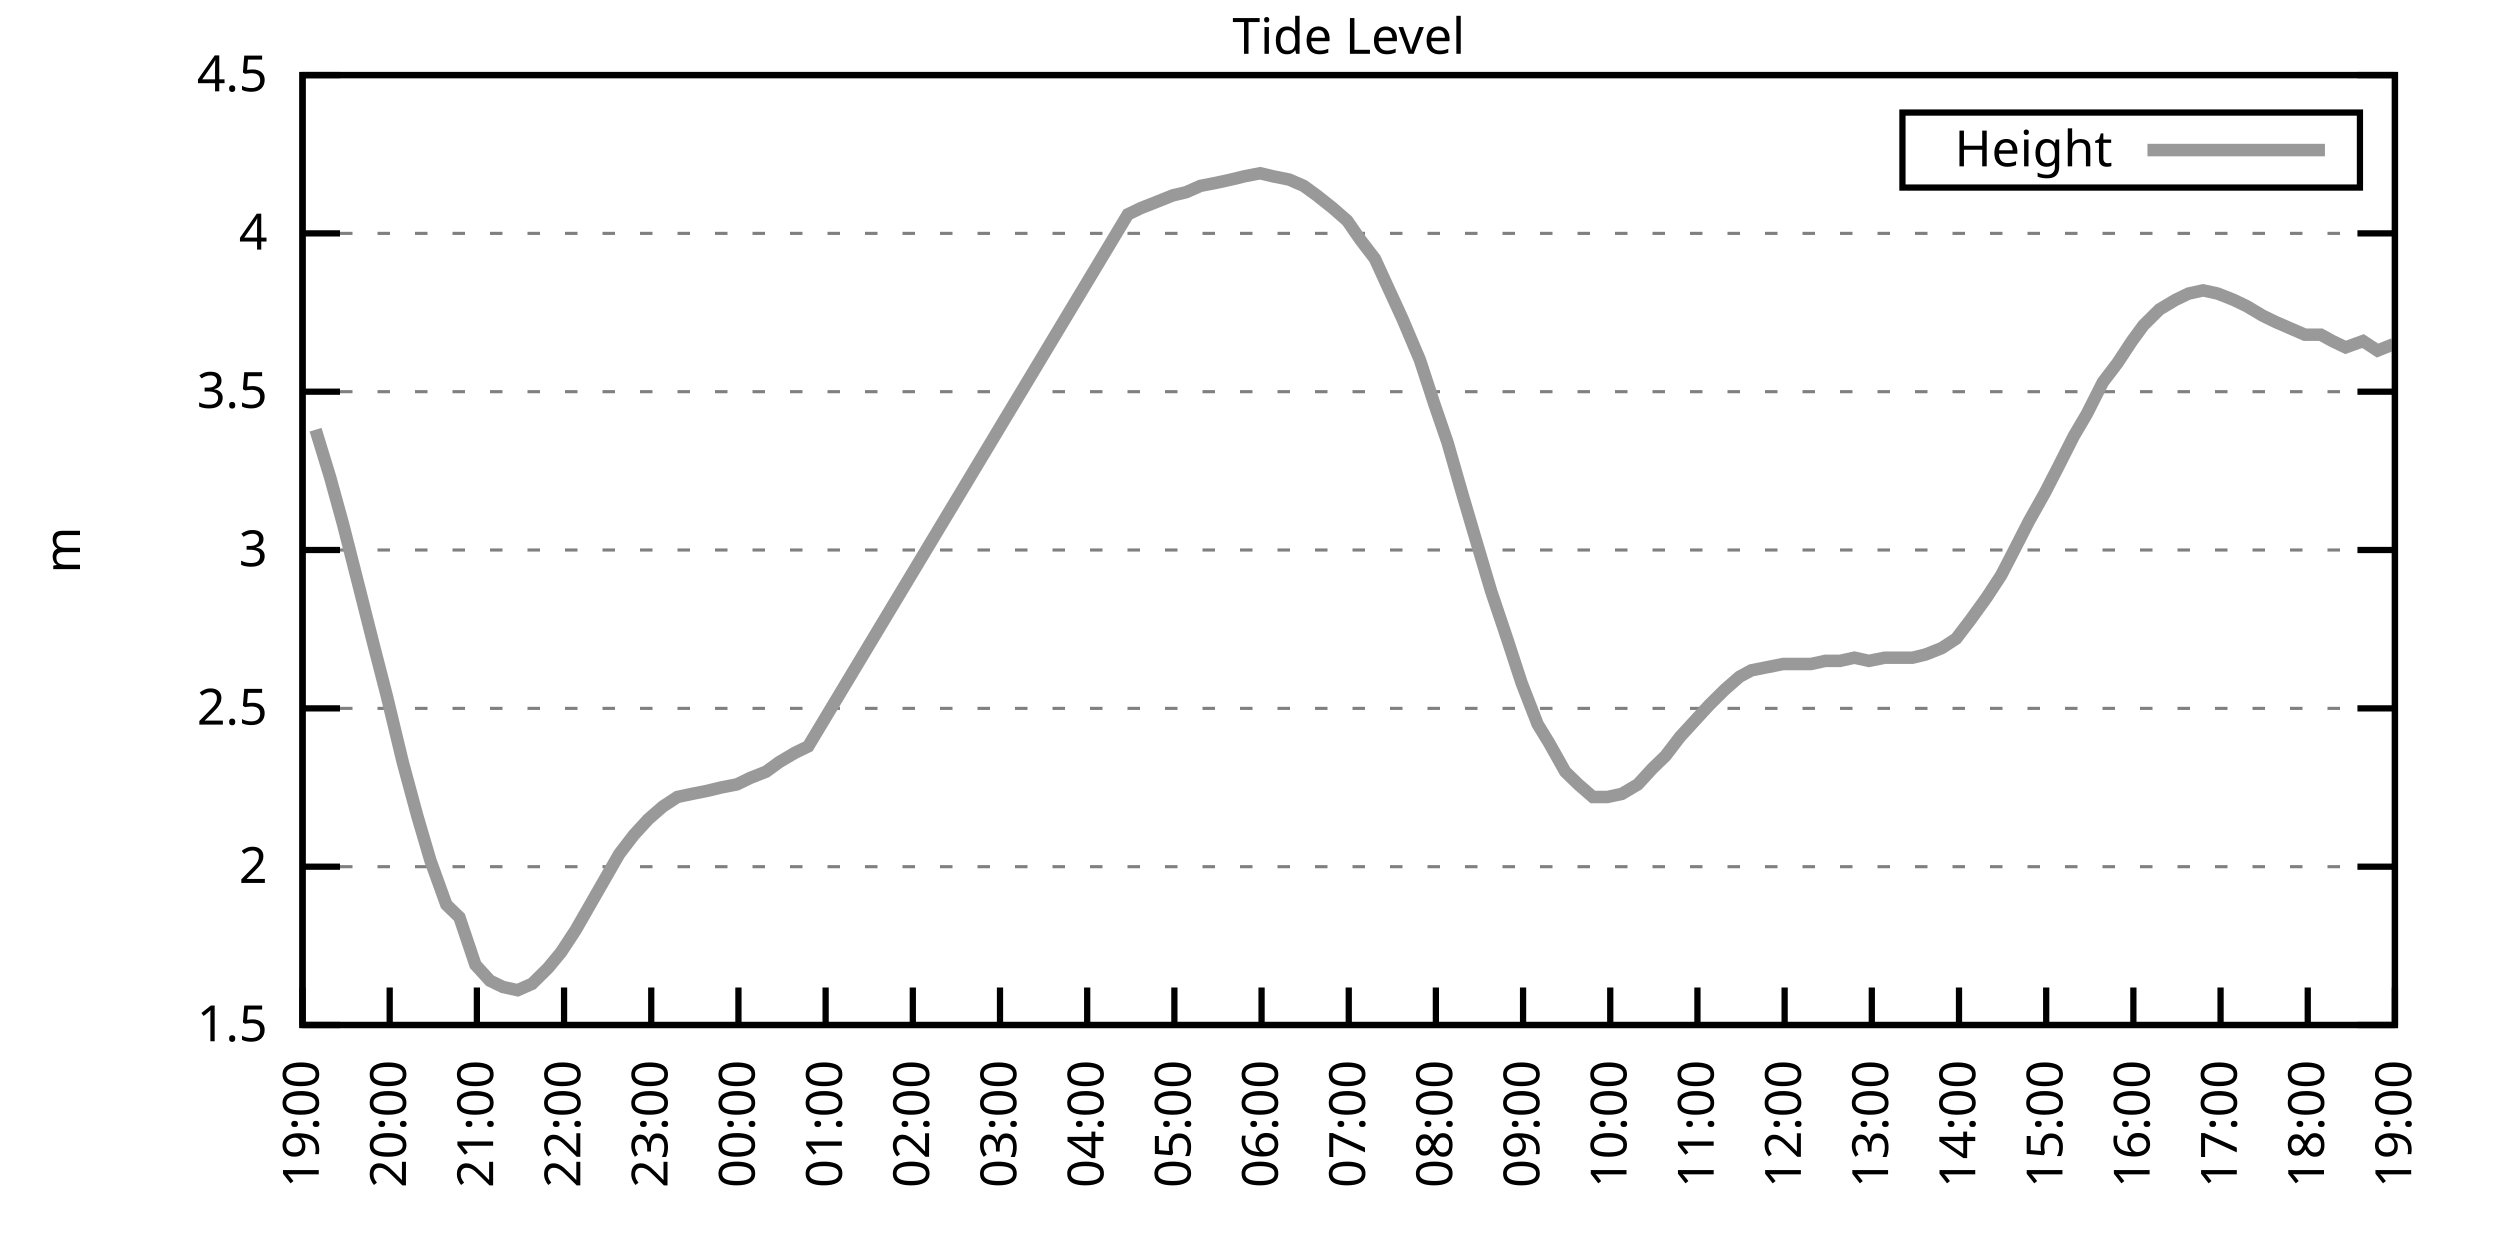
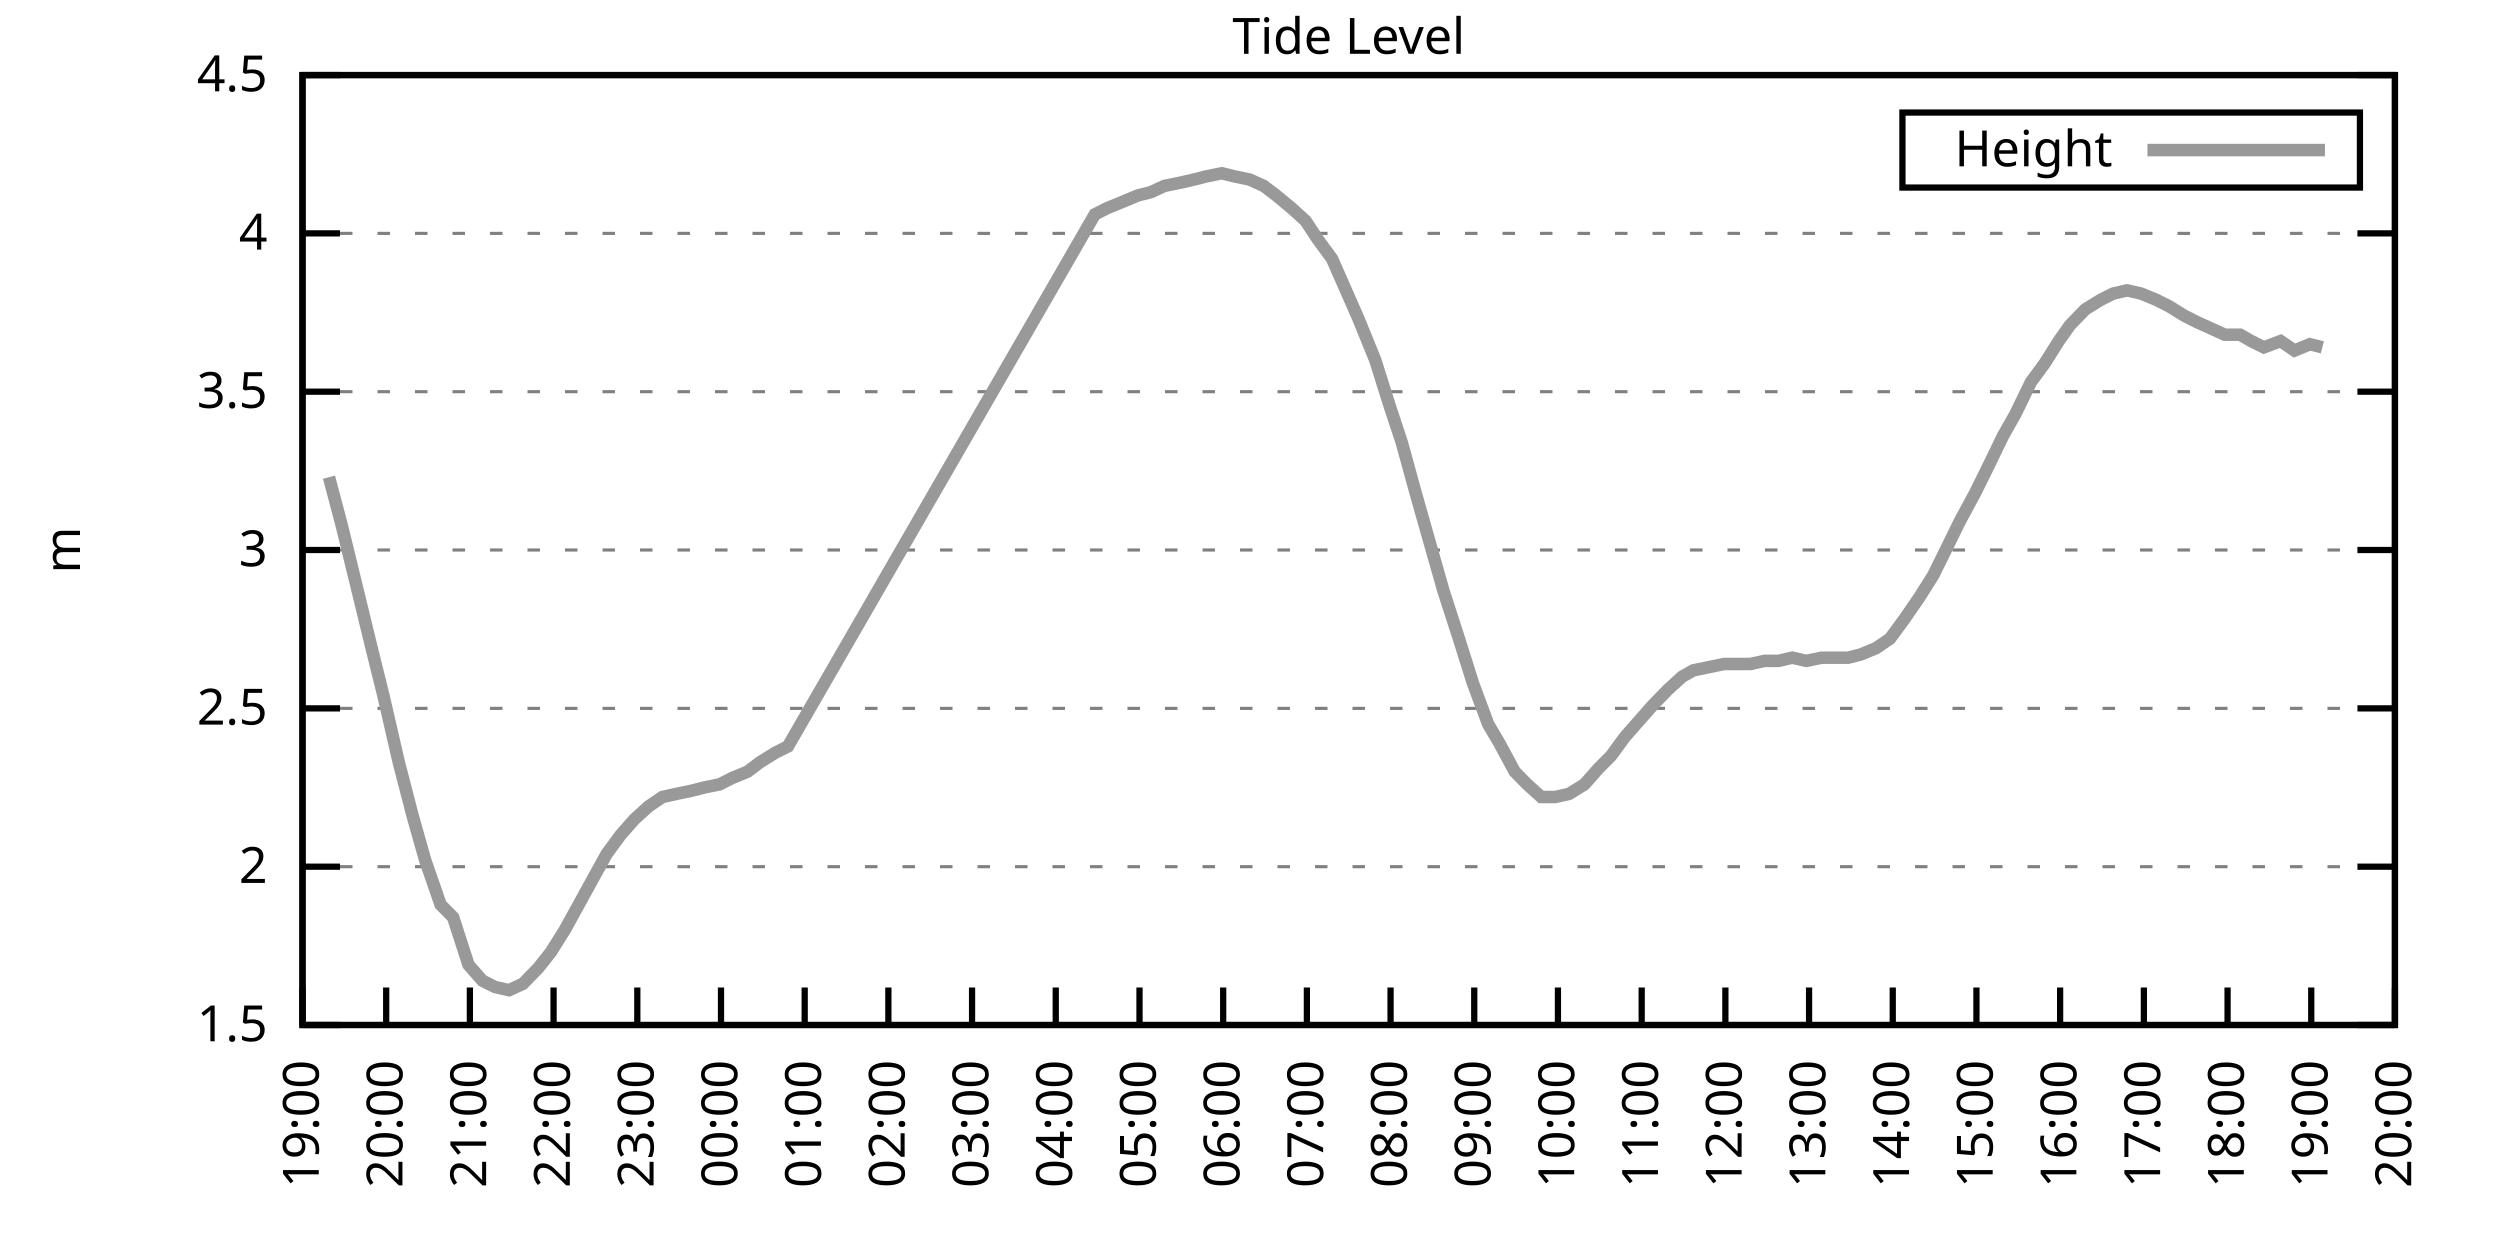
<svg xmlns="http://www.w3.org/2000/svg" xmlns:xlink="http://www.w3.org/1999/xlink" width="400" height="200" viewBox="0 0 400 200">
  <g id="gnuplot_canvas">
    <rect x="0" y="0" width="400" height="200" fill="none" />
    <defs>
      <circle id="gpDot" r="0.5" stroke-width="0.5" stroke="currentColor" />
      <path id="gpPt0" stroke-width="0.333" stroke="currentColor" d="M-1,0 h2 M0,-1 v2" />
      <path id="gpPt1" stroke-width="0.333" stroke="currentColor" d="M-1,-1 L1,1 M1,-1 L-1,1" />
      <path id="gpPt2" stroke-width="0.333" stroke="currentColor" d="M-1,0 L1,0 M0,-1 L0,1 M-1,-1 L1,1 M-1,1 L1,-1" />
      <rect id="gpPt3" stroke-width="0.333" stroke="currentColor" x="-1" y="-1" width="2" height="2" />
      <rect id="gpPt4" stroke-width="0.333" stroke="currentColor" fill="currentColor" x="-1" y="-1" width="2" height="2" />
      <circle id="gpPt5" stroke-width="0.333" stroke="currentColor" cx="0" cy="0" r="1" />
      <use xlink:href="#gpPt5" id="gpPt6" fill="currentColor" stroke="none" />
      <path id="gpPt7" stroke-width="0.333" stroke="currentColor" d="M0,-1.33 L-1.33,0.67 L1.33,0.67 z" />
      <use xlink:href="#gpPt7" id="gpPt8" fill="currentColor" stroke="none" />
      <use xlink:href="#gpPt7" id="gpPt9" stroke="currentColor" transform="rotate(180)" />
      <use xlink:href="#gpPt9" id="gpPt10" fill="currentColor" stroke="none" />
      <use xlink:href="#gpPt3" id="gpPt11" stroke="currentColor" transform="rotate(45)" />
      <use xlink:href="#gpPt11" id="gpPt12" fill="currentColor" stroke="none" />
      <path id="gpPt13" stroke-width="0.333" stroke="currentColor" d="M0,1.330 L1.265,0.411 L0.782,-1.067 L-0.782,-1.076 L-1.265,0.411 z" />
      <use xlink:href="#gpPt13" id="gpPt14" fill="currentColor" stroke="none" />
      <filter id="textbox" filterUnits="objectBoundingBox" x="0" y="0" height="1" width="1">
        <feFlood flood-color="white" flood-opacity="1" result="bgnd" />
        <feComposite in="SourceGraphic" in2="bgnd" operator="atop" />
      </filter>
      <filter id="greybox" filterUnits="objectBoundingBox" x="0" y="0" height="1" width="1">
        <feFlood flood-color="lightgrey" flood-opacity="1" result="grey" />
        <feComposite in="SourceGraphic" in2="grey" operator="atop" />
      </filter>
    </defs>
    <g fill="none" color="white" stroke="currentColor" stroke-width="1.00" stroke-linecap="butt" stroke-linejoin="miter">
</g>
    <g fill="none" color="black" stroke="currentColor" stroke-width="1.00" stroke-linecap="butt" stroke-linejoin="miter">
      <g stroke="none" shape-rendering="crispEdges">
        <polygon fill="rgb(255, 255, 255)" points="48.40,164.00 383.18,164.00 383.18,12.02 48.40,12.02 " />
      </g>
    </g>
    <g fill="none" color="black" stroke="currentColor" stroke-width="1.00" stroke-linecap="butt" stroke-linejoin="miter">
</g>
    <g fill="none" color="black" stroke="black" stroke-width="0.50" stroke-linecap="butt" stroke-linejoin="miter">
</g>
    <g fill="none" color="gray" stroke="currentColor" stroke-width="0.50" stroke-linecap="butt" stroke-linejoin="miter">
      <path stroke="gray" stroke-dasharray="2,4" class="gridline" d="M48.40,164.00 L383.19,164.00  " />
    </g>
    <g fill="none" color="gray" stroke="gray" stroke-width="1.00" stroke-linecap="butt" stroke-linejoin="miter">
</g>
    <g fill="none" color="black" stroke="currentColor" stroke-width="1.00" stroke-linecap="butt" stroke-linejoin="miter">
      <path stroke="black" d="M48.40,164.00 L54.40,164.00 M383.19,164.00 L377.19,164.00  " />
      <g transform="translate(42.80,166.60)" stroke="none" fill="black" font-family="Sans" font-size="8.00" text-anchor="end">
        <text>
          <tspan font-family="Sans"> 1.5</tspan>
        </text>
      </g>
    </g>
    <g fill="none" color="black" stroke="currentColor" stroke-width="1.00" stroke-linecap="butt" stroke-linejoin="miter">
</g>
    <g fill="none" color="black" stroke="black" stroke-width="0.50" stroke-linecap="butt" stroke-linejoin="miter">
</g>
    <g fill="none" color="gray" stroke="currentColor" stroke-width="0.50" stroke-linecap="butt" stroke-linejoin="miter">
      <path stroke="gray" stroke-dasharray="2,4" class="gridline" d="M48.40,138.67 L383.19,138.67  " />
    </g>
    <g fill="none" color="gray" stroke="gray" stroke-width="1.00" stroke-linecap="butt" stroke-linejoin="miter">
</g>
    <g fill="none" color="black" stroke="currentColor" stroke-width="1.00" stroke-linecap="butt" stroke-linejoin="miter">
      <path stroke="black" d="M48.40,138.67 L54.40,138.67 M383.19,138.67 L377.19,138.67  " />
      <g transform="translate(42.80,141.27)" stroke="none" fill="black" font-family="Sans" font-size="8.00" text-anchor="end">
        <text>
          <tspan font-family="Sans"> 2</tspan>
        </text>
      </g>
    </g>
    <g fill="none" color="black" stroke="currentColor" stroke-width="1.00" stroke-linecap="butt" stroke-linejoin="miter">
</g>
    <g fill="none" color="black" stroke="black" stroke-width="0.50" stroke-linecap="butt" stroke-linejoin="miter">
</g>
    <g fill="none" color="gray" stroke="currentColor" stroke-width="0.50" stroke-linecap="butt" stroke-linejoin="miter">
      <path stroke="gray" stroke-dasharray="2,4" class="gridline" d="M48.40,113.34 L383.19,113.34  " />
    </g>
    <g fill="none" color="gray" stroke="gray" stroke-width="1.00" stroke-linecap="butt" stroke-linejoin="miter">
</g>
    <g fill="none" color="black" stroke="currentColor" stroke-width="1.00" stroke-linecap="butt" stroke-linejoin="miter">
      <path stroke="black" d="M48.40,113.34 L54.40,113.34 M383.19,113.34 L377.19,113.34  " />
      <g transform="translate(42.80,115.94)" stroke="none" fill="black" font-family="Sans" font-size="8.00" text-anchor="end">
        <text>
          <tspan font-family="Sans"> 2.5</tspan>
        </text>
      </g>
    </g>
    <g fill="none" color="black" stroke="currentColor" stroke-width="1.00" stroke-linecap="butt" stroke-linejoin="miter">
</g>
    <g fill="none" color="black" stroke="black" stroke-width="0.50" stroke-linecap="butt" stroke-linejoin="miter">
</g>
    <g fill="none" color="gray" stroke="currentColor" stroke-width="0.50" stroke-linecap="butt" stroke-linejoin="miter">
      <path stroke="gray" stroke-dasharray="2,4" class="gridline" d="M48.40,88.00 L383.19,88.00  " />
    </g>
    <g fill="none" color="gray" stroke="gray" stroke-width="1.00" stroke-linecap="butt" stroke-linejoin="miter">
</g>
    <g fill="none" color="black" stroke="currentColor" stroke-width="1.00" stroke-linecap="butt" stroke-linejoin="miter">
      <path stroke="black" d="M48.40,88.00 L54.40,88.00 M383.19,88.00 L377.19,88.00  " />
      <g transform="translate(42.80,90.60)" stroke="none" fill="black" font-family="Sans" font-size="8.00" text-anchor="end">
        <text>
          <tspan font-family="Sans"> 3</tspan>
        </text>
      </g>
    </g>
    <g fill="none" color="black" stroke="currentColor" stroke-width="1.00" stroke-linecap="butt" stroke-linejoin="miter">
</g>
    <g fill="none" color="black" stroke="black" stroke-width="0.50" stroke-linecap="butt" stroke-linejoin="miter">
</g>
    <g fill="none" color="gray" stroke="currentColor" stroke-width="0.50" stroke-linecap="butt" stroke-linejoin="miter">
      <path stroke="gray" stroke-dasharray="2,4" class="gridline" d="M48.40,62.67 L383.19,62.67  " />
    </g>
    <g fill="none" color="gray" stroke="gray" stroke-width="1.00" stroke-linecap="butt" stroke-linejoin="miter">
</g>
    <g fill="none" color="black" stroke="currentColor" stroke-width="1.00" stroke-linecap="butt" stroke-linejoin="miter">
      <path stroke="black" d="M48.40,62.67 L54.40,62.67 M383.19,62.67 L377.19,62.67  " />
      <g transform="translate(42.80,65.27)" stroke="none" fill="black" font-family="Sans" font-size="8.00" text-anchor="end">
        <text>
          <tspan font-family="Sans"> 3.5</tspan>
        </text>
      </g>
    </g>
    <g fill="none" color="black" stroke="currentColor" stroke-width="1.00" stroke-linecap="butt" stroke-linejoin="miter">
</g>
    <g fill="none" color="black" stroke="black" stroke-width="0.50" stroke-linecap="butt" stroke-linejoin="miter">
</g>
    <g fill="none" color="gray" stroke="currentColor" stroke-width="0.50" stroke-linecap="butt" stroke-linejoin="miter">
      <path stroke="gray" stroke-dasharray="2,4" class="gridline" d="M48.40,37.34 L383.19,37.34  " />
    </g>
    <g fill="none" color="gray" stroke="gray" stroke-width="1.00" stroke-linecap="butt" stroke-linejoin="miter">
</g>
    <g fill="none" color="black" stroke="currentColor" stroke-width="1.00" stroke-linecap="butt" stroke-linejoin="miter">
      <path stroke="black" d="M48.40,37.34 L54.40,37.34 M383.19,37.34 L377.19,37.34  " />
      <g transform="translate(42.80,39.94)" stroke="none" fill="black" font-family="Sans" font-size="8.00" text-anchor="end">
        <text>
          <tspan font-family="Sans"> 4</tspan>
        </text>
      </g>
    </g>
    <g fill="none" color="black" stroke="currentColor" stroke-width="1.00" stroke-linecap="butt" stroke-linejoin="miter">
</g>
    <g fill="none" color="black" stroke="black" stroke-width="0.50" stroke-linecap="butt" stroke-linejoin="miter">
</g>
    <g fill="none" color="gray" stroke="currentColor" stroke-width="0.50" stroke-linecap="butt" stroke-linejoin="miter">
      <path stroke="gray" stroke-dasharray="2,4" class="gridline" d="M48.40,12.01 L383.19,12.01  " />
    </g>
    <g fill="none" color="gray" stroke="gray" stroke-width="1.00" stroke-linecap="butt" stroke-linejoin="miter">
</g>
    <g fill="none" color="black" stroke="currentColor" stroke-width="1.00" stroke-linecap="butt" stroke-linejoin="miter">
      <path stroke="black" d="M48.40,12.01 L54.40,12.01 M383.19,12.01 L377.19,12.01  " />
      <g transform="translate(42.80,14.61)" stroke="none" fill="black" font-family="Sans" font-size="8.00" text-anchor="end">
        <text>
          <tspan font-family="Sans"> 4.5</tspan>
        </text>
      </g>
    </g>
    <g fill="none" color="black" stroke="currentColor" stroke-width="1.00" stroke-linecap="butt" stroke-linejoin="miter">
      <path stroke="black" d="M48.40,164.00 L48.40,158.00  " />
      <g transform="translate(51.00,169.60) rotate(270.00)" stroke="none" fill="black" font-family="Sans" font-size="8.00" text-anchor="end">
        <text>
          <tspan font-family="Sans">19:00</tspan>
        </text>
      </g>
    </g>
    <g fill="none" color="black" stroke="currentColor" stroke-width="1.00" stroke-linecap="butt" stroke-linejoin="miter">
-       <path stroke="black" d="M62.35,164.00 L62.35,158.00  " />
-       <g transform="translate(64.95,169.60) rotate(270.00)" stroke="none" fill="black" font-family="Sans" font-size="8.00" text-anchor="end">
+       <path stroke="black" d="M61.79,164.00 L61.79,158.00  " />
+       <g transform="translate(64.39,169.60) rotate(270.00)" stroke="none" fill="black" font-family="Sans" font-size="8.00" text-anchor="end">
        <text>
          <tspan font-family="Sans">20:00</tspan>
        </text>
      </g>
    </g>
    <g fill="none" color="black" stroke="currentColor" stroke-width="1.00" stroke-linecap="butt" stroke-linejoin="miter">
-       <path stroke="black" d="M76.30,164.00 L76.30,158.00  " />
-       <g transform="translate(78.90,169.60) rotate(270.00)" stroke="none" fill="black" font-family="Sans" font-size="8.00" text-anchor="end">
+       <path stroke="black" d="M75.18,164.00 L75.18,158.00  " />
+       <g transform="translate(77.78,169.60) rotate(270.00)" stroke="none" fill="black" font-family="Sans" font-size="8.00" text-anchor="end">
        <text>
          <tspan font-family="Sans">21:00</tspan>
        </text>
      </g>
    </g>
    <g fill="none" color="black" stroke="currentColor" stroke-width="1.00" stroke-linecap="butt" stroke-linejoin="miter">
-       <path stroke="black" d="M90.25,164.00 L90.25,158.00  " />
-       <g transform="translate(92.85,169.60) rotate(270.00)" stroke="none" fill="black" font-family="Sans" font-size="8.00" text-anchor="end">
+       <path stroke="black" d="M88.57,164.00 L88.57,158.00  " />
+       <g transform="translate(91.17,169.60) rotate(270.00)" stroke="none" fill="black" font-family="Sans" font-size="8.00" text-anchor="end">
        <text>
          <tspan font-family="Sans">22:00</tspan>
        </text>
      </g>
    </g>
    <g fill="none" color="black" stroke="currentColor" stroke-width="1.00" stroke-linecap="butt" stroke-linejoin="miter">
-       <path stroke="black" d="M104.20,164.00 L104.20,158.00  " />
-       <g transform="translate(106.80,169.60) rotate(270.00)" stroke="none" fill="black" font-family="Sans" font-size="8.00" text-anchor="end">
+       <path stroke="black" d="M101.97,164.00 L101.97,158.00  " />
+       <g transform="translate(104.57,169.60) rotate(270.00)" stroke="none" fill="black" font-family="Sans" font-size="8.00" text-anchor="end">
        <text>
          <tspan font-family="Sans">23:00</tspan>
        </text>
      </g>
    </g>
    <g fill="none" color="black" stroke="currentColor" stroke-width="1.00" stroke-linecap="butt" stroke-linejoin="miter">
-       <path stroke="black" d="M118.15,164.00 L118.15,158.00  " />
-       <g transform="translate(120.75,169.60) rotate(270.00)" stroke="none" fill="black" font-family="Sans" font-size="8.00" text-anchor="end">
+       <path stroke="black" d="M115.36,164.00 L115.36,158.00  " />
+       <g transform="translate(117.96,169.60) rotate(270.00)" stroke="none" fill="black" font-family="Sans" font-size="8.00" text-anchor="end">
        <text>
          <tspan font-family="Sans">00:00</tspan>
        </text>
      </g>
    </g>
    <g fill="none" color="black" stroke="currentColor" stroke-width="1.00" stroke-linecap="butt" stroke-linejoin="miter">
-       <path stroke="black" d="M132.10,164.00 L132.10,158.00  " />
-       <g transform="translate(134.70,169.60) rotate(270.00)" stroke="none" fill="black" font-family="Sans" font-size="8.00" text-anchor="end">
+       <path stroke="black" d="M128.75,164.00 L128.75,158.00  " />
+       <g transform="translate(131.35,169.60) rotate(270.00)" stroke="none" fill="black" font-family="Sans" font-size="8.00" text-anchor="end">
        <text>
          <tspan font-family="Sans">01:00</tspan>
        </text>
      </g>
    </g>
    <g fill="none" color="black" stroke="currentColor" stroke-width="1.00" stroke-linecap="butt" stroke-linejoin="miter">
-       <path stroke="black" d="M146.05,164.00 L146.05,158.00  " />
-       <g transform="translate(148.65,169.60) rotate(270.00)" stroke="none" fill="black" font-family="Sans" font-size="8.00" text-anchor="end">
+       <path stroke="black" d="M142.14,164.00 L142.14,158.00  " />
+       <g transform="translate(144.74,169.60) rotate(270.00)" stroke="none" fill="black" font-family="Sans" font-size="8.00" text-anchor="end">
        <text>
          <tspan font-family="Sans">02:00</tspan>
        </text>
      </g>
    </g>
    <g fill="none" color="black" stroke="currentColor" stroke-width="1.00" stroke-linecap="butt" stroke-linejoin="miter">
-       <path stroke="black" d="M160.00,164.00 L160.00,158.00  " />
-       <g transform="translate(162.60,169.60) rotate(270.00)" stroke="none" fill="black" font-family="Sans" font-size="8.00" text-anchor="end">
+       <path stroke="black" d="M155.53,164.00 L155.53,158.00  " />
+       <g transform="translate(158.13,169.60) rotate(270.00)" stroke="none" fill="black" font-family="Sans" font-size="8.00" text-anchor="end">
        <text>
          <tspan font-family="Sans">03:00</tspan>
        </text>
      </g>
    </g>
    <g fill="none" color="black" stroke="currentColor" stroke-width="1.00" stroke-linecap="butt" stroke-linejoin="miter">
-       <path stroke="black" d="M173.95,164.00 L173.95,158.00  " />
-       <g transform="translate(176.55,169.60) rotate(270.00)" stroke="none" fill="black" font-family="Sans" font-size="8.00" text-anchor="end">
+       <path stroke="black" d="M168.92,164.00 L168.92,158.00  " />
+       <g transform="translate(171.52,169.60) rotate(270.00)" stroke="none" fill="black" font-family="Sans" font-size="8.00" text-anchor="end">
        <text>
          <tspan font-family="Sans">04:00</tspan>
        </text>
      </g>
    </g>
    <g fill="none" color="black" stroke="currentColor" stroke-width="1.00" stroke-linecap="butt" stroke-linejoin="miter">
-       <path stroke="black" d="M187.90,164.00 L187.90,158.00  " />
-       <g transform="translate(190.50,169.60) rotate(270.00)" stroke="none" fill="black" font-family="Sans" font-size="8.00" text-anchor="end">
+       <path stroke="black" d="M182.32,164.00 L182.32,158.00  " />
+       <g transform="translate(184.92,169.60) rotate(270.00)" stroke="none" fill="black" font-family="Sans" font-size="8.00" text-anchor="end">
        <text>
          <tspan font-family="Sans">05:00</tspan>
        </text>
      </g>
    </g>
    <g fill="none" color="black" stroke="currentColor" stroke-width="1.00" stroke-linecap="butt" stroke-linejoin="miter">
-       <path stroke="black" d="M201.85,164.00 L201.85,158.00  " />
-       <g transform="translate(204.45,169.60) rotate(270.00)" stroke="none" fill="black" font-family="Sans" font-size="8.00" text-anchor="end">
+       <path stroke="black" d="M195.71,164.00 L195.71,158.00  " />
+       <g transform="translate(198.31,169.60) rotate(270.00)" stroke="none" fill="black" font-family="Sans" font-size="8.00" text-anchor="end">
        <text>
          <tspan font-family="Sans">06:00</tspan>
        </text>
      </g>
    </g>
    <g fill="none" color="black" stroke="currentColor" stroke-width="1.00" stroke-linecap="butt" stroke-linejoin="miter">
-       <path stroke="black" d="M215.80,164.00 L215.80,158.00  " />
-       <g transform="translate(218.40,169.60) rotate(270.00)" stroke="none" fill="black" font-family="Sans" font-size="8.00" text-anchor="end">
+       <path stroke="black" d="M209.10,164.00 L209.10,158.00  " />
+       <g transform="translate(211.70,169.60) rotate(270.00)" stroke="none" fill="black" font-family="Sans" font-size="8.00" text-anchor="end">
        <text>
          <tspan font-family="Sans">07:00</tspan>
        </text>
      </g>
    </g>
    <g fill="none" color="black" stroke="currentColor" stroke-width="1.00" stroke-linecap="butt" stroke-linejoin="miter">
-       <path stroke="black" d="M229.74,164.00 L229.74,158.00  " />
-       <g transform="translate(232.34,169.60) rotate(270.00)" stroke="none" fill="black" font-family="Sans" font-size="8.00" text-anchor="end">
+       <path stroke="black" d="M222.49,164.00 L222.49,158.00  " />
+       <g transform="translate(225.09,169.60) rotate(270.00)" stroke="none" fill="black" font-family="Sans" font-size="8.00" text-anchor="end">
        <text>
          <tspan font-family="Sans">08:00</tspan>
        </text>
      </g>
    </g>
    <g fill="none" color="black" stroke="currentColor" stroke-width="1.00" stroke-linecap="butt" stroke-linejoin="miter">
-       <path stroke="black" d="M243.69,164.00 L243.69,158.00  " />
-       <g transform="translate(246.29,169.60) rotate(270.00)" stroke="none" fill="black" font-family="Sans" font-size="8.00" text-anchor="end">
+       <path stroke="black" d="M235.88,164.00 L235.88,158.00  " />
+       <g transform="translate(238.48,169.60) rotate(270.00)" stroke="none" fill="black" font-family="Sans" font-size="8.00" text-anchor="end">
        <text>
          <tspan font-family="Sans">09:00</tspan>
        </text>
      </g>
    </g>
    <g fill="none" color="black" stroke="currentColor" stroke-width="1.00" stroke-linecap="butt" stroke-linejoin="miter">
-       <path stroke="black" d="M257.64,164.00 L257.64,158.00  " />
-       <g transform="translate(260.24,169.60) rotate(270.00)" stroke="none" fill="black" font-family="Sans" font-size="8.00" text-anchor="end">
+       <path stroke="black" d="M249.27,164.00 L249.27,158.00  " />
+       <g transform="translate(251.87,169.60) rotate(270.00)" stroke="none" fill="black" font-family="Sans" font-size="8.00" text-anchor="end">
        <text>
          <tspan font-family="Sans">10:00</tspan>
        </text>
      </g>
    </g>
    <g fill="none" color="black" stroke="currentColor" stroke-width="1.00" stroke-linecap="butt" stroke-linejoin="miter">
-       <path stroke="black" d="M271.59,164.00 L271.59,158.00  " />
-       <g transform="translate(274.19,169.60) rotate(270.00)" stroke="none" fill="black" font-family="Sans" font-size="8.00" text-anchor="end">
+       <path stroke="black" d="M262.67,164.00 L262.67,158.00  " />
+       <g transform="translate(265.27,169.60) rotate(270.00)" stroke="none" fill="black" font-family="Sans" font-size="8.00" text-anchor="end">
        <text>
          <tspan font-family="Sans">11:00</tspan>
        </text>
      </g>
    </g>
    <g fill="none" color="black" stroke="currentColor" stroke-width="1.00" stroke-linecap="butt" stroke-linejoin="miter">
-       <path stroke="black" d="M285.54,164.00 L285.54,158.00  " />
-       <g transform="translate(288.14,169.60) rotate(270.00)" stroke="none" fill="black" font-family="Sans" font-size="8.00" text-anchor="end">
+       <path stroke="black" d="M276.06,164.00 L276.06,158.00  " />
+       <g transform="translate(278.66,169.60) rotate(270.00)" stroke="none" fill="black" font-family="Sans" font-size="8.00" text-anchor="end">
        <text>
          <tspan font-family="Sans">12:00</tspan>
        </text>
      </g>
    </g>
    <g fill="none" color="black" stroke="currentColor" stroke-width="1.00" stroke-linecap="butt" stroke-linejoin="miter">
-       <path stroke="black" d="M299.49,164.00 L299.49,158.00  " />
-       <g transform="translate(302.09,169.60) rotate(270.00)" stroke="none" fill="black" font-family="Sans" font-size="8.00" text-anchor="end">
+       <path stroke="black" d="M289.45,164.00 L289.45,158.00  " />
+       <g transform="translate(292.05,169.60) rotate(270.00)" stroke="none" fill="black" font-family="Sans" font-size="8.00" text-anchor="end">
        <text>
          <tspan font-family="Sans">13:00</tspan>
        </text>
      </g>
    </g>
    <g fill="none" color="black" stroke="currentColor" stroke-width="1.00" stroke-linecap="butt" stroke-linejoin="miter">
-       <path stroke="black" d="M313.44,164.00 L313.44,158.00  " />
-       <g transform="translate(316.04,169.60) rotate(270.00)" stroke="none" fill="black" font-family="Sans" font-size="8.00" text-anchor="end">
+       <path stroke="black" d="M302.84,164.00 L302.84,158.00  " />
+       <g transform="translate(305.44,169.60) rotate(270.00)" stroke="none" fill="black" font-family="Sans" font-size="8.00" text-anchor="end">
        <text>
          <tspan font-family="Sans">14:00</tspan>
        </text>
      </g>
    </g>
    <g fill="none" color="black" stroke="currentColor" stroke-width="1.00" stroke-linecap="butt" stroke-linejoin="miter">
-       <path stroke="black" d="M327.39,164.00 L327.39,158.00  " />
-       <g transform="translate(329.99,169.60) rotate(270.00)" stroke="none" fill="black" font-family="Sans" font-size="8.00" text-anchor="end">
+       <path stroke="black" d="M316.23,164.00 L316.23,158.00  " />
+       <g transform="translate(318.83,169.60) rotate(270.00)" stroke="none" fill="black" font-family="Sans" font-size="8.00" text-anchor="end">
        <text>
          <tspan font-family="Sans">15:00</tspan>
        </text>
      </g>
    </g>
    <g fill="none" color="black" stroke="currentColor" stroke-width="1.00" stroke-linecap="butt" stroke-linejoin="miter">
-       <path stroke="black" d="M341.34,164.00 L341.34,158.00  " />
-       <g transform="translate(343.94,169.60) rotate(270.00)" stroke="none" fill="black" font-family="Sans" font-size="8.00" text-anchor="end">
+       <path stroke="black" d="M329.62,164.00 L329.62,158.00  " />
+       <g transform="translate(332.22,169.60) rotate(270.00)" stroke="none" fill="black" font-family="Sans" font-size="8.00" text-anchor="end">
        <text>
          <tspan font-family="Sans">16:00</tspan>
        </text>
      </g>
    </g>
    <g fill="none" color="black" stroke="currentColor" stroke-width="1.00" stroke-linecap="butt" stroke-linejoin="miter">
-       <path stroke="black" d="M355.29,164.00 L355.29,158.00  " />
-       <g transform="translate(357.89,169.60) rotate(270.00)" stroke="none" fill="black" font-family="Sans" font-size="8.00" text-anchor="end">
+       <path stroke="black" d="M343.02,164.00 L343.02,158.00  " />
+       <g transform="translate(345.62,169.60) rotate(270.00)" stroke="none" fill="black" font-family="Sans" font-size="8.00" text-anchor="end">
        <text>
          <tspan font-family="Sans">17:00</tspan>
        </text>
      </g>
    </g>
    <g fill="none" color="black" stroke="currentColor" stroke-width="1.00" stroke-linecap="butt" stroke-linejoin="miter">
-       <path stroke="black" d="M369.24,164.00 L369.24,158.00  " />
-       <g transform="translate(371.84,169.60) rotate(270.00)" stroke="none" fill="black" font-family="Sans" font-size="8.00" text-anchor="end">
+       <path stroke="black" d="M356.41,164.00 L356.41,158.00  " />
+       <g transform="translate(359.01,169.60) rotate(270.00)" stroke="none" fill="black" font-family="Sans" font-size="8.00" text-anchor="end">
        <text>
          <tspan font-family="Sans">18:00</tspan>
+         </text>
+       </g>
+     </g>
+     <g fill="none" color="black" stroke="currentColor" stroke-width="1.00" stroke-linecap="butt" stroke-linejoin="miter">
+       <path stroke="black" d="M369.80,164.00 L369.80,158.00  " />
+       <g transform="translate(372.40,169.60) rotate(270.00)" stroke="none" fill="black" font-family="Sans" font-size="8.00" text-anchor="end">
+         <text>
+           <tspan font-family="Sans">19:00</tspan>
        </text>
      </g>
    </g>
    <g fill="none" color="black" stroke="currentColor" stroke-width="1.00" stroke-linecap="butt" stroke-linejoin="miter">
      <path stroke="black" d="M383.19,164.00 L383.19,158.00  " />
      <g transform="translate(385.79,169.60) rotate(270.00)" stroke="none" fill="black" font-family="Sans" font-size="8.00" text-anchor="end">
        <text>
-           <tspan font-family="Sans">19:00</tspan>
+           <tspan font-family="Sans">20:00</tspan>
        </text>
      </g>
    </g>
    <g fill="none" color="black" stroke="currentColor" stroke-width="1.00" stroke-linecap="butt" stroke-linejoin="miter">
</g>
    <g fill="none" color="black" stroke="currentColor" stroke-width="1.00" stroke-linecap="butt" stroke-linejoin="miter">
      <path stroke="black" d="M48.40,12.01 L48.40,164.00 L383.19,164.00 L383.19,12.01 L48.40,12.01 Z  " />
    </g>
    <g fill="none" color="black" stroke="currentColor" stroke-width="1.00" stroke-linecap="butt" stroke-linejoin="miter">
</g>
    <g fill="none" color="black" stroke="currentColor" stroke-width="1.00" stroke-linecap="butt" stroke-linejoin="miter">
      <path stroke="black" d="M304.39,30.01 L304.39,18.01 L377.59,18.01 L377.59,30.01 L304.39,30.01 Z  " />
    </g>
    <g id="Tide_level_plot_1">
      <g fill="none" color="white" stroke="black" stroke-width="2.00" stroke-linecap="butt" stroke-linejoin="miter">
</g>
      <g fill="none" color="black" stroke="currentColor" stroke-width="2.00" stroke-linecap="butt" stroke-linejoin="miter">
        <g transform="translate(337.99,26.61)" stroke="none" fill="black" font-family="Sans" font-size="8.00" text-anchor="end">
          <text>
            <tspan font-family="Sans">Height</tspan>
          </text>
        </g>
      </g>
      <g fill="none" color="black" stroke="currentColor" stroke-width="2.00" stroke-linecap="butt" stroke-linejoin="miter">
-         <path stroke="rgb(153, 153, 153)" d="M343.59,24.01 L371.99,24.01 M50.49,68.75 L52.82,76.35 L54.91,83.95 L57.23,93.07 L59.79,103.20 L61.88,111.31   L64.44,121.95 L66.77,130.56 L68.86,137.66 L71.42,144.75 L73.51,146.77 L76.07,154.37 L78.39,156.91 L80.48,157.92   L82.81,158.43 L85.13,157.41 L87.69,154.88 L89.78,152.35 L92.11,148.80 L94.43,144.75 L96.76,140.69 L99.08,136.64   L101.41,133.60 L103.73,131.07 L106.06,129.04 L108.38,127.52 L110.71,127.02 L113.27,126.51 L115.36,126.00 L117.92,125.50   L120.01,124.48 L122.57,123.47 L124.66,121.95 L127.22,120.43 L129.31,119.42 L180.46,34.30 L182.55,33.29 L185.11,32.28   L187.66,31.26 L189.76,30.76 L192.08,29.74 L194.64,29.24 L196.96,28.73 L199.06,28.22 L201.61,27.72 L203.71,28.22   L206.26,28.73 L208.59,29.74 L210.68,31.26 L213.24,33.29 L215.56,35.32 L217.65,38.35 L219.98,41.39 L222.07,45.95   L224.40,51.02 L227.19,57.61 L229.51,64.70 L231.60,70.78 L233.93,78.89 L236.02,85.98 L238.58,94.59 L241.14,102.19   L243.46,109.28 L246.02,115.87 L247.88,118.91 L250.44,123.47 L252.53,125.50 L254.85,127.52 L257.18,127.52 L259.50,127.02   L262.06,125.50 L264.39,122.96 L266.48,120.94 L268.80,117.90 L271.13,115.36 L273.45,112.83 L276.01,110.30 L278.34,108.27   L280.20,107.26 L282.75,106.75 L285.31,106.24 L287.40,106.24 L289.73,106.24 L292.05,105.74 L294.38,105.74 L296.70,105.23   L299.03,105.74 L301.58,105.23 L303.68,105.23 L306.00,105.23 L308.09,104.72 L310.65,103.71 L312.98,102.19 L315.30,99.15   L317.86,95.60 L320.18,92.06 L322.28,88.00 L324.60,83.45 L327.16,78.89 L329.25,74.83 L331.81,69.77 L333.90,66.22   L336.46,61.15 L338.78,58.11 L341.11,54.57 L342.97,52.03 L345.53,49.50 L348.08,47.98 L350.18,46.97 L352.50,46.46   L354.83,46.97 L357.38,47.98 L359.48,48.99 L362.03,50.51 L364.13,51.53 L366.45,52.54 L368.78,53.55 L371.33,53.55   L373.19,54.57 L375.29,55.58 L378.08,54.57 L380.40,56.09 L382.96,55.07  " />
+         <path stroke="rgb(153, 153, 153)" d="M343.59,24.01 L371.99,24.01 M52.64,76.35 L54.65,83.95 L56.88,93.07 L59.34,103.20 L61.35,111.31 L63.80,121.95   L66.03,130.56 L68.04,137.66 L70.50,144.75 L72.50,146.77 L74.96,154.37 L77.19,156.91 L79.20,157.92 L81.43,158.43   L83.66,157.41 L86.12,154.88 L88.13,152.35 L90.36,148.80 L92.59,144.75 L94.82,140.69 L97.06,136.64 L99.29,133.60   L101.52,131.07 L103.75,129.04 L105.98,127.52 L108.22,127.02 L110.67,126.51 L112.68,126.00 L115.13,125.50 L117.14,124.48   L119.60,123.47 L121.61,121.95 L124.06,120.43 L126.07,119.42 L175.17,34.30 L177.18,33.29 L179.64,32.28 L182.09,31.26   L184.10,30.76 L186.33,29.74 L188.79,29.24 L191.02,28.73 L193.03,28.22 L195.48,27.72 L197.49,28.22 L199.95,28.73   L202.18,29.74 L204.19,31.26 L206.64,33.29 L208.88,35.32 L210.88,38.35 L213.12,41.39 L215.13,45.95 L217.36,51.02   L220.04,57.61 L222.27,64.70 L224.28,70.78 L226.51,78.89 L228.52,85.98 L230.97,94.59 L233.43,102.19 L235.66,109.28   L238.11,115.87 L239.90,118.91 L242.36,123.47 L244.36,125.50 L246.60,127.52 L248.83,127.52 L251.06,127.02 L253.51,125.50   L255.75,122.96 L257.76,120.94 L259.99,117.90 L262.22,115.36 L264.45,112.83 L266.91,110.30 L269.14,108.27 L270.92,107.26   L273.38,106.75 L275.83,106.24 L277.84,106.24 L280.07,106.24 L282.31,105.74 L284.54,105.74 L286.77,105.23 L289.00,105.74   L291.46,105.23 L293.47,105.23 L295.70,105.23 L297.71,104.72 L300.16,103.71 L302.39,102.19 L304.63,99.15 L307.08,95.60   L309.31,92.06 L311.32,88.00 L313.55,83.45 L316.01,78.89 L318.02,74.83 L320.47,69.77 L322.48,66.22 L324.94,61.15   L327.17,58.11 L329.40,54.57 L331.19,52.03 L333.64,49.50 L336.10,47.98 L338.10,46.97 L340.34,46.46 L342.57,46.97   L345.02,47.98 L347.03,48.99 L349.49,50.51 L351.50,51.53 L353.73,52.54 L355.96,53.55 L358.42,53.55 L360.20,54.57   L362.21,55.58 L364.89,54.57 L367.12,56.09 L369.58,55.07 L371.58,55.58  " />
      </g>
    </g>
    <g fill="none" color="black" stroke="currentColor" stroke-width="2.00" stroke-linecap="butt" stroke-linejoin="miter">
</g>
    <g fill="none" color="black" stroke="black" stroke-width="1.00" stroke-linecap="butt" stroke-linejoin="miter">
</g>
    <g fill="none" color="black" stroke="currentColor" stroke-width="1.00" stroke-linecap="butt" stroke-linejoin="miter">
      <path stroke="black" d="M48.40,12.01 L48.40,164.00 L383.19,164.00 L383.19,12.01 L48.40,12.01 Z  " />
      <g transform="translate(12.80,88.01) rotate(270.00)" stroke="none" fill="black" font-family="Sans" font-size="8.00" text-anchor="middle">
        <text>
          <tspan font-family="Sans">m</tspan>
        </text>
      </g>
    </g>
    <g fill="none" color="black" stroke="currentColor" stroke-width="1.00" stroke-linecap="butt" stroke-linejoin="miter">
</g>
    <g fill="none" color="black" stroke="currentColor" stroke-width="1.00" stroke-linecap="butt" stroke-linejoin="miter">
      <g transform="translate(215.79,8.61)" stroke="none" fill="black" font-family="Sans" font-size="8.00" text-anchor="middle">
        <text>
          <tspan font-family="Sans">Tide Level</tspan>
        </text>
      </g>
    </g>
    <g fill="none" color="black" stroke="currentColor" stroke-width="1.00" stroke-linecap="butt" stroke-linejoin="miter">
</g>
  </g>
</svg>
